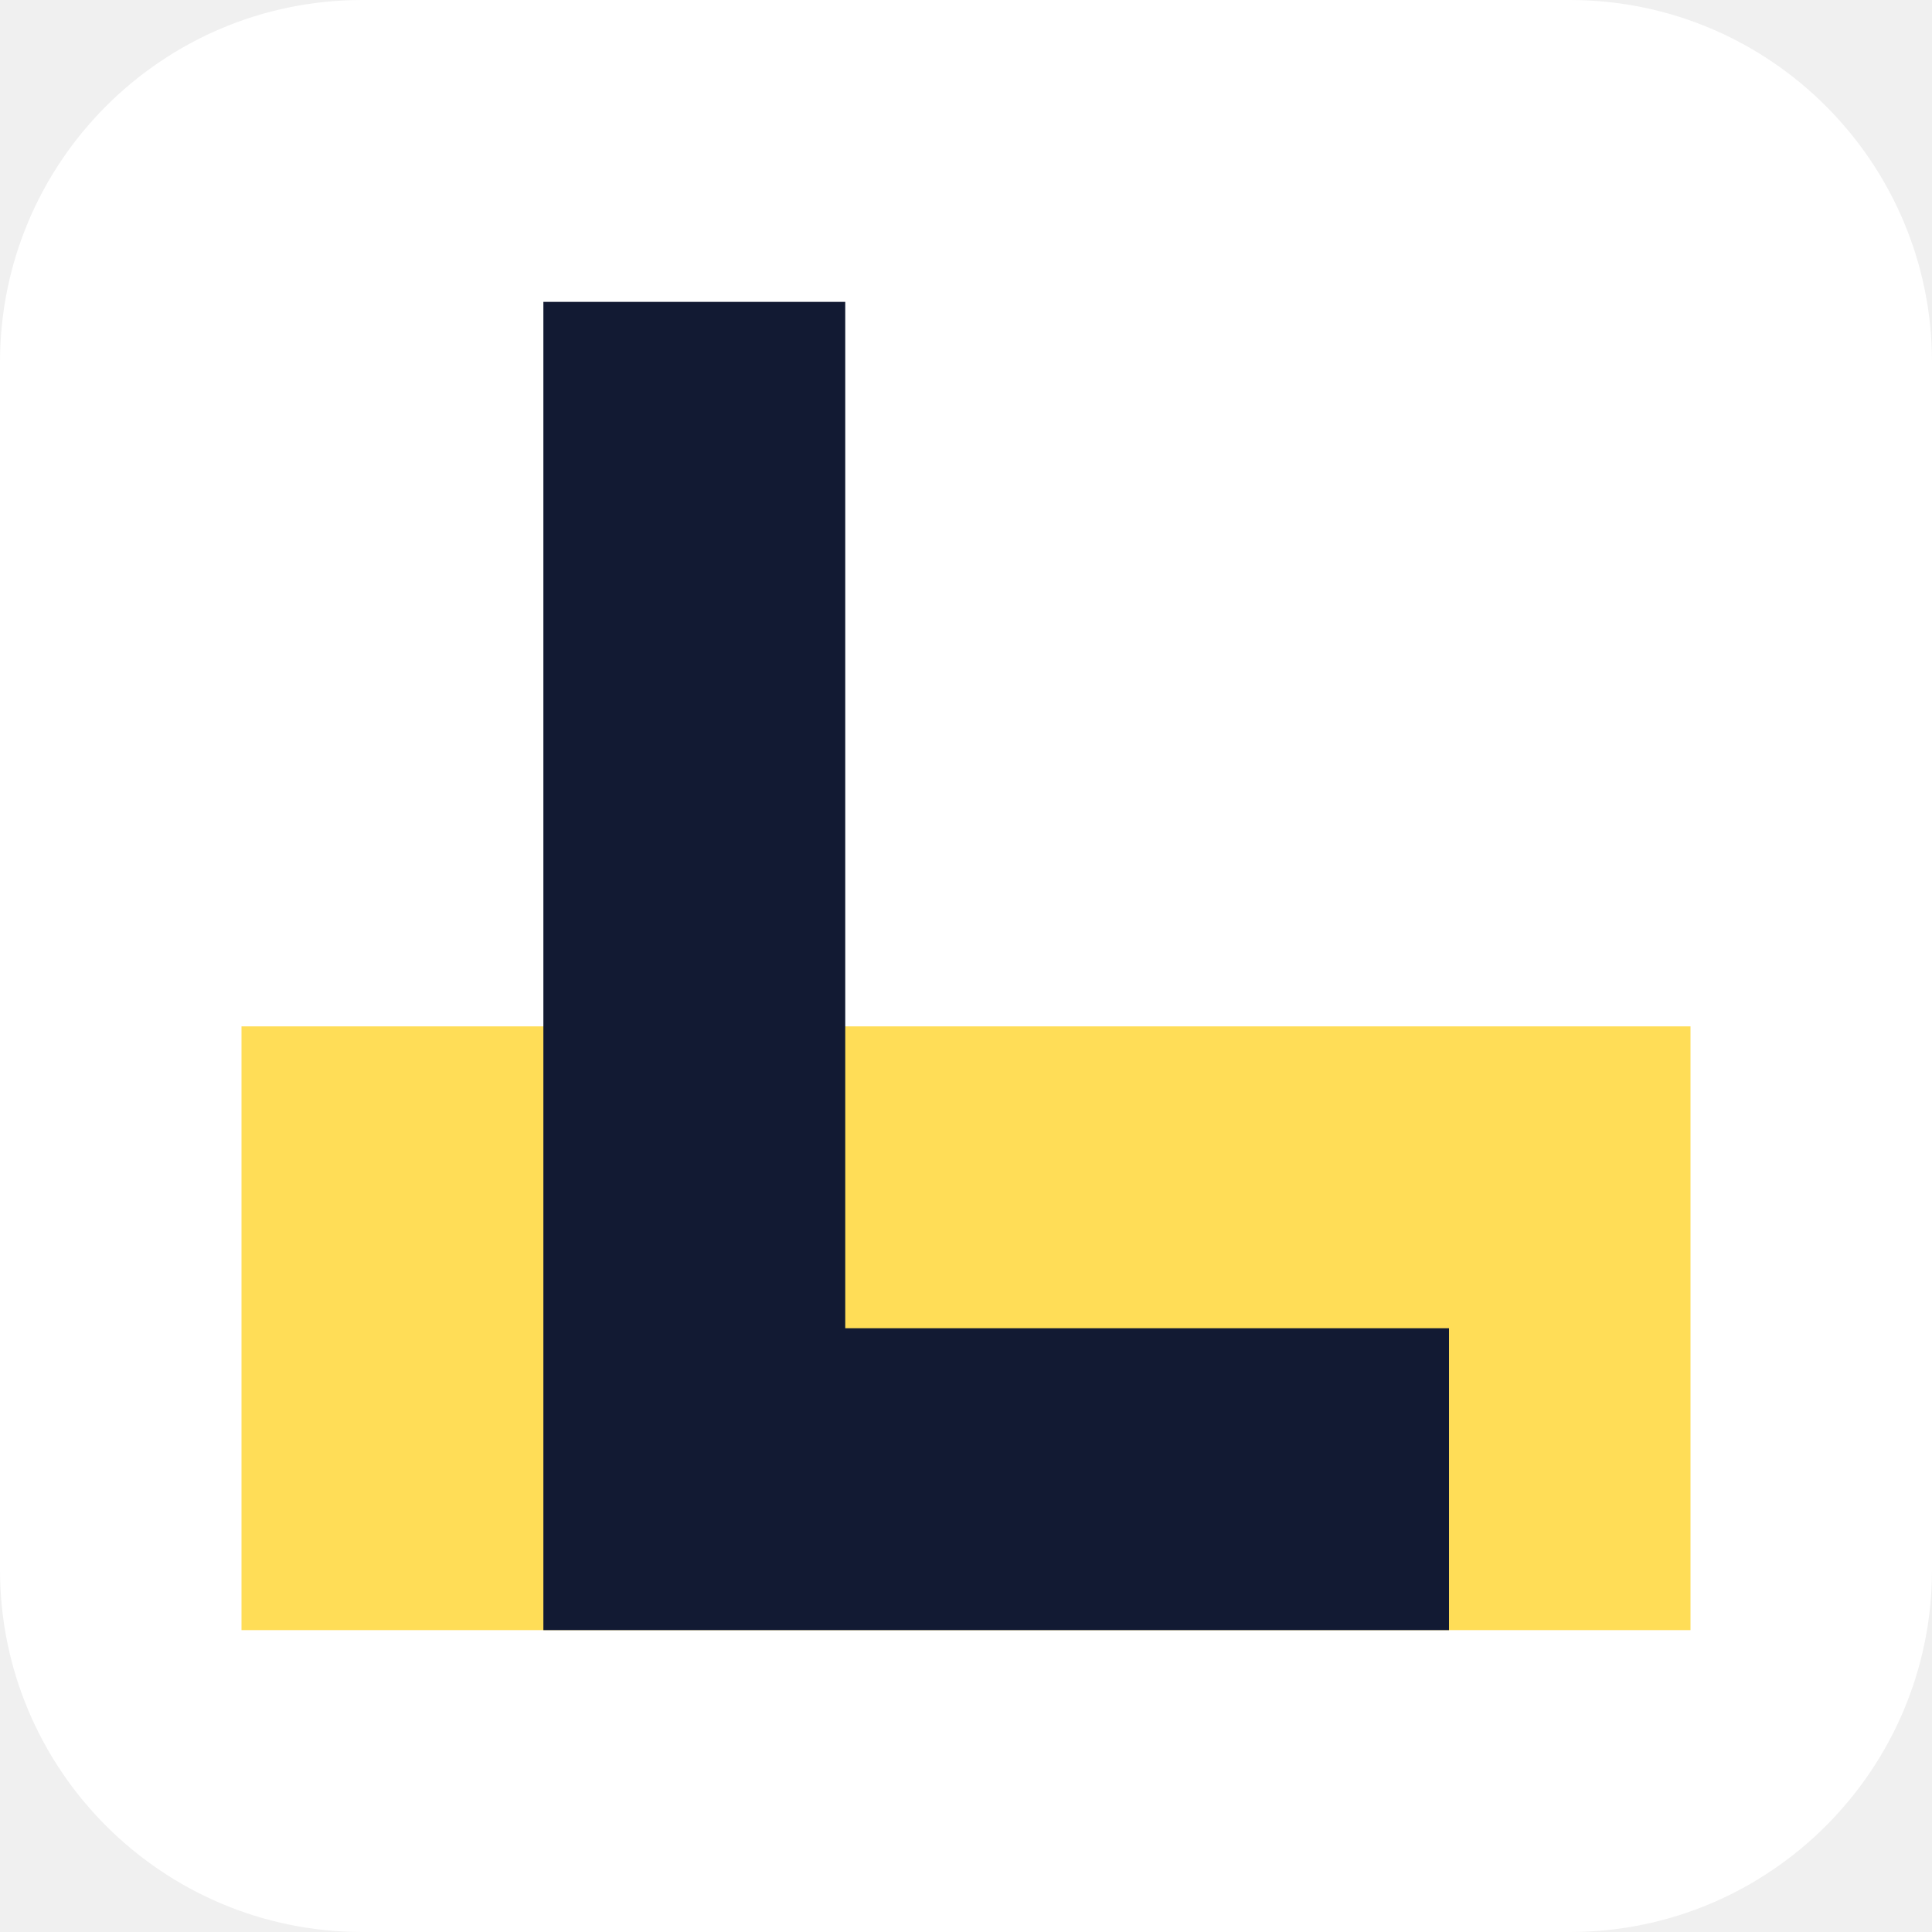
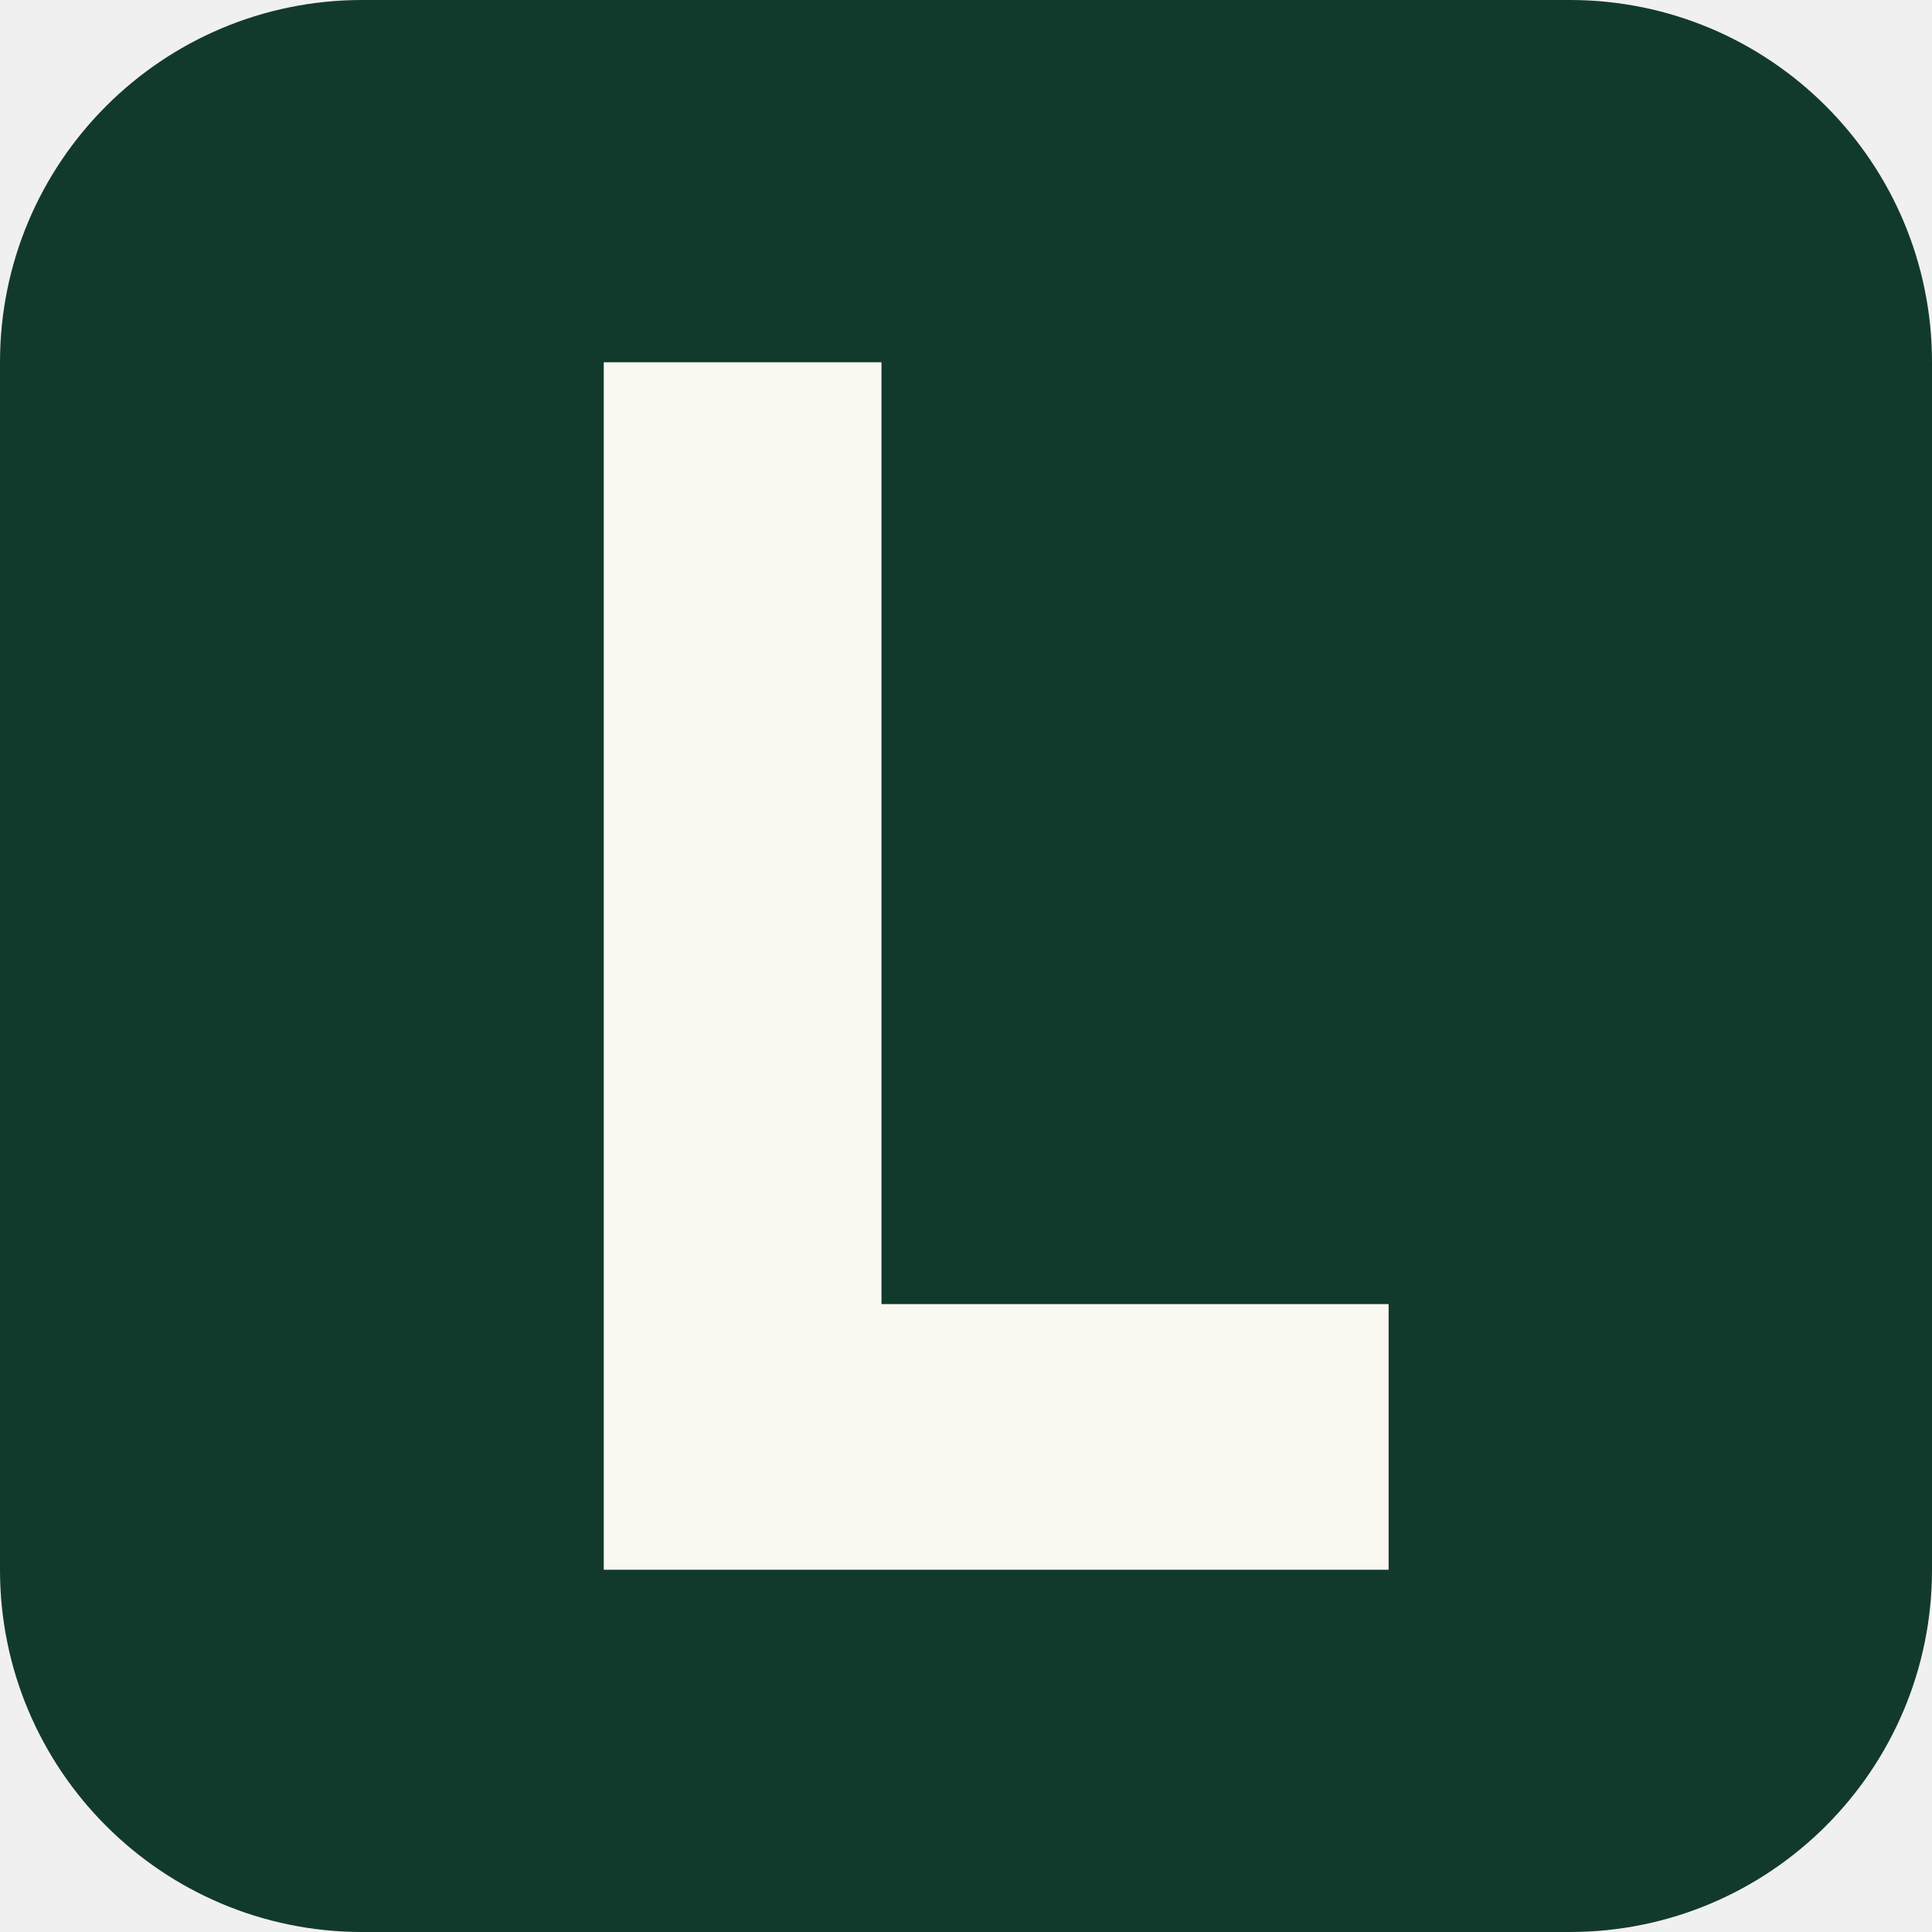
<svg xmlns="http://www.w3.org/2000/svg" viewBox="0 0 32 32">
-   <rect width="32" height="32" rx="6" fill="#ffffff" />
-   <rect x="4" y="17" width="24" height="10" fill="#ffdd57" />
-   <path d="M9 5h5v17h10v5H9z" fill="#121a33" />
+   <rect width="32" height="32" rx="6" fill="#123a2c" />
+   <path d="M10 6h4.6v15.6H23V26H10z" fill="#fbf8f1" />
</svg>
